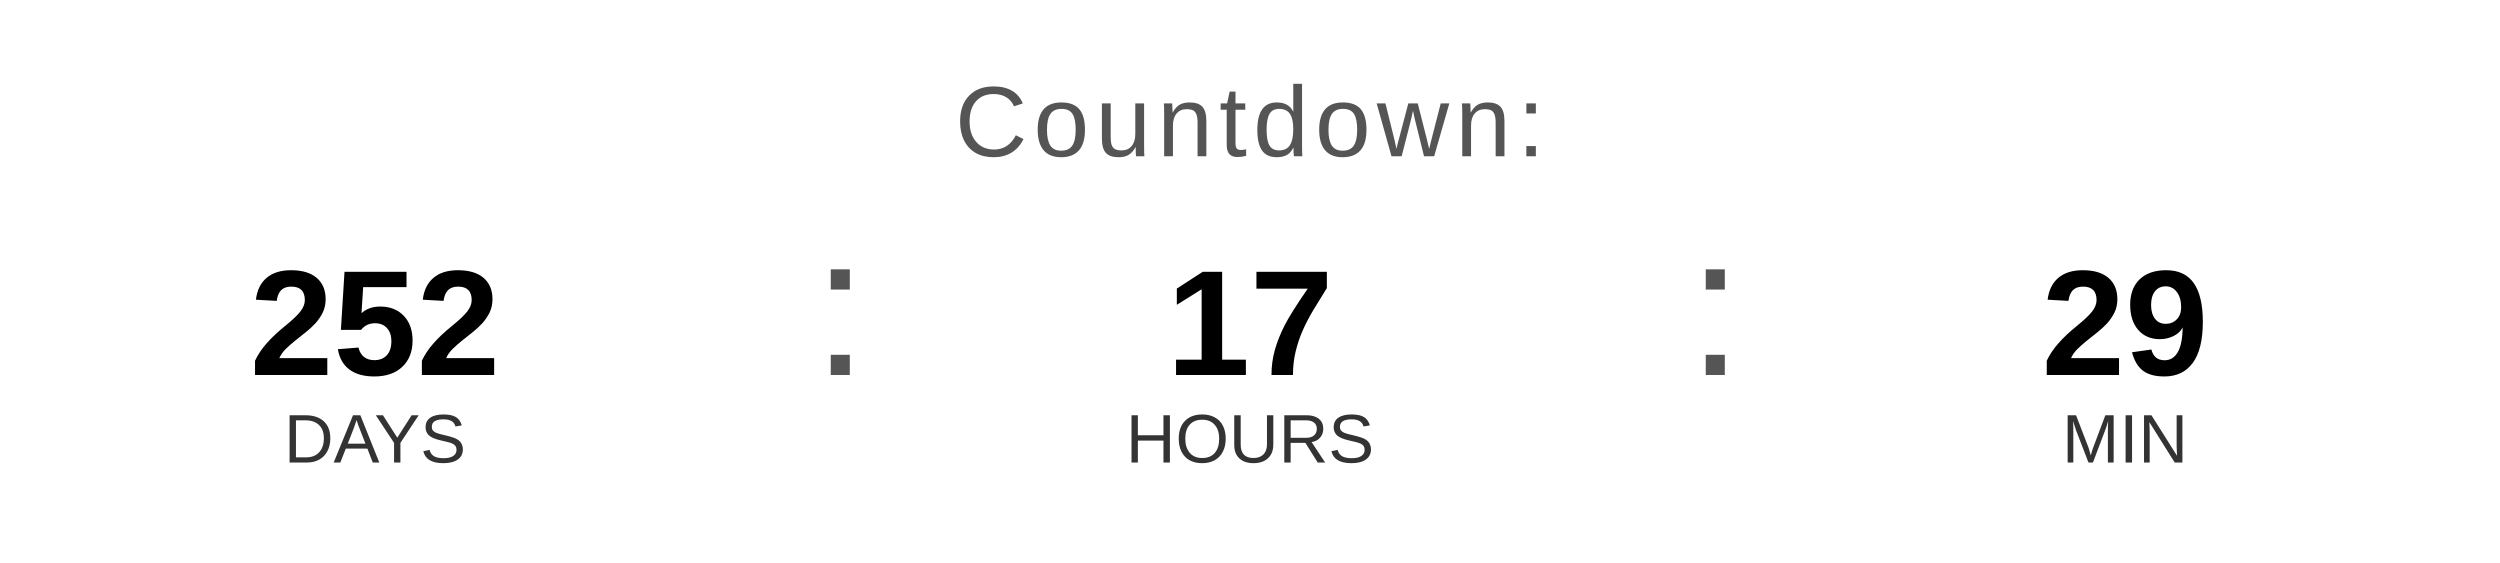
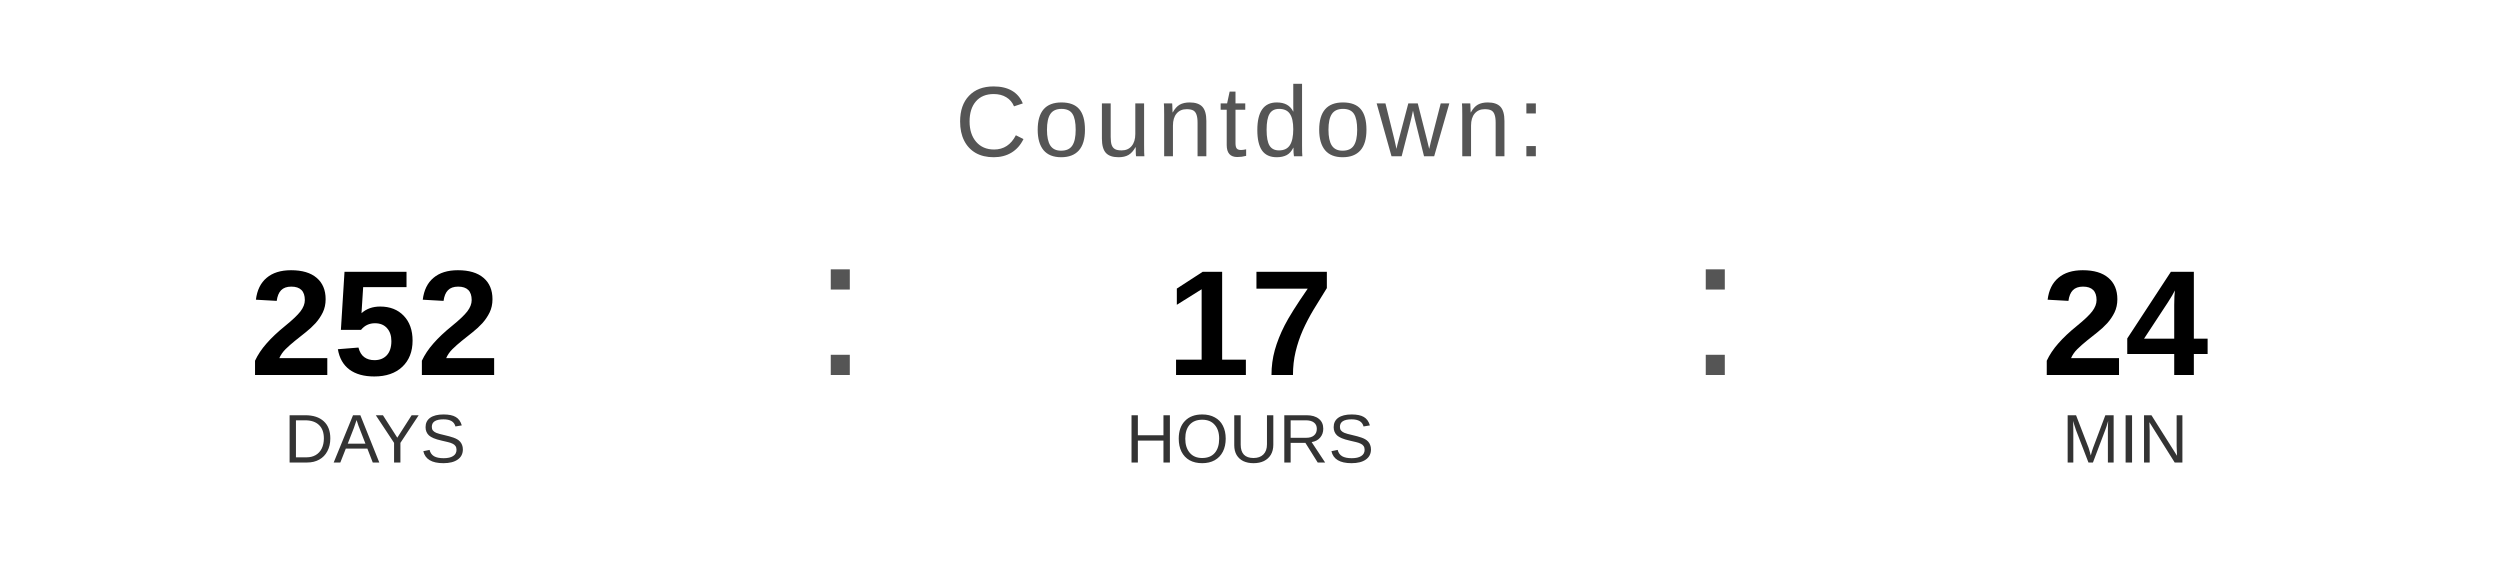
<svg xmlns="http://www.w3.org/2000/svg" width="400" height="90" viewBox="0 0 400 90">
  <text x="200" y="25" font-family="Arial, Helvetica, sans-serif" font-size="16" fill="#555555" text-anchor="middle" letter-spacing="1">
    Countdown:
  </text>
  <text x="60" y="60" font-family="Arial, Helvetica, sans-serif" font-size="24" font-weight="bold" fill="#000000" text-anchor="middle">252</text>
  <text x="60" y="74" font-family="Arial, Helvetica, sans-serif" font-size="11" fill="#333333" text-anchor="middle">DAYS</text>
  <text x="130" y="60" font-family="Arial, sans-serif" font-size="32" fill="#555555">:</text>
  <text x="200" y="60" font-family="Arial, Helvetica, sans-serif" font-size="24" font-weight="bold" fill="#000000" text-anchor="middle">17</text>
  <text x="200" y="74" font-family="Arial, Helvetica, sans-serif" font-size="11" fill="#333333" text-anchor="middle">HOURS</text>
  <text x="270" y="60" font-family="Arial, sans-serif" font-size="32" fill="#555555">:</text>
-   <text x="340" y="60" font-family="Arial, Helvetica, sans-serif" font-size="24" font-weight="bold" fill="#000000" text-anchor="middle">29</text>
+   <text x="340" y="60" font-family="Arial, Helvetica, sans-serif" font-size="24" font-weight="bold" fill="#000000" text-anchor="middle">24</text>
  <text x="340" y="74" font-family="Arial, Helvetica, sans-serif" font-size="11" fill="#333333" text-anchor="middle">MIN</text>
</svg>
